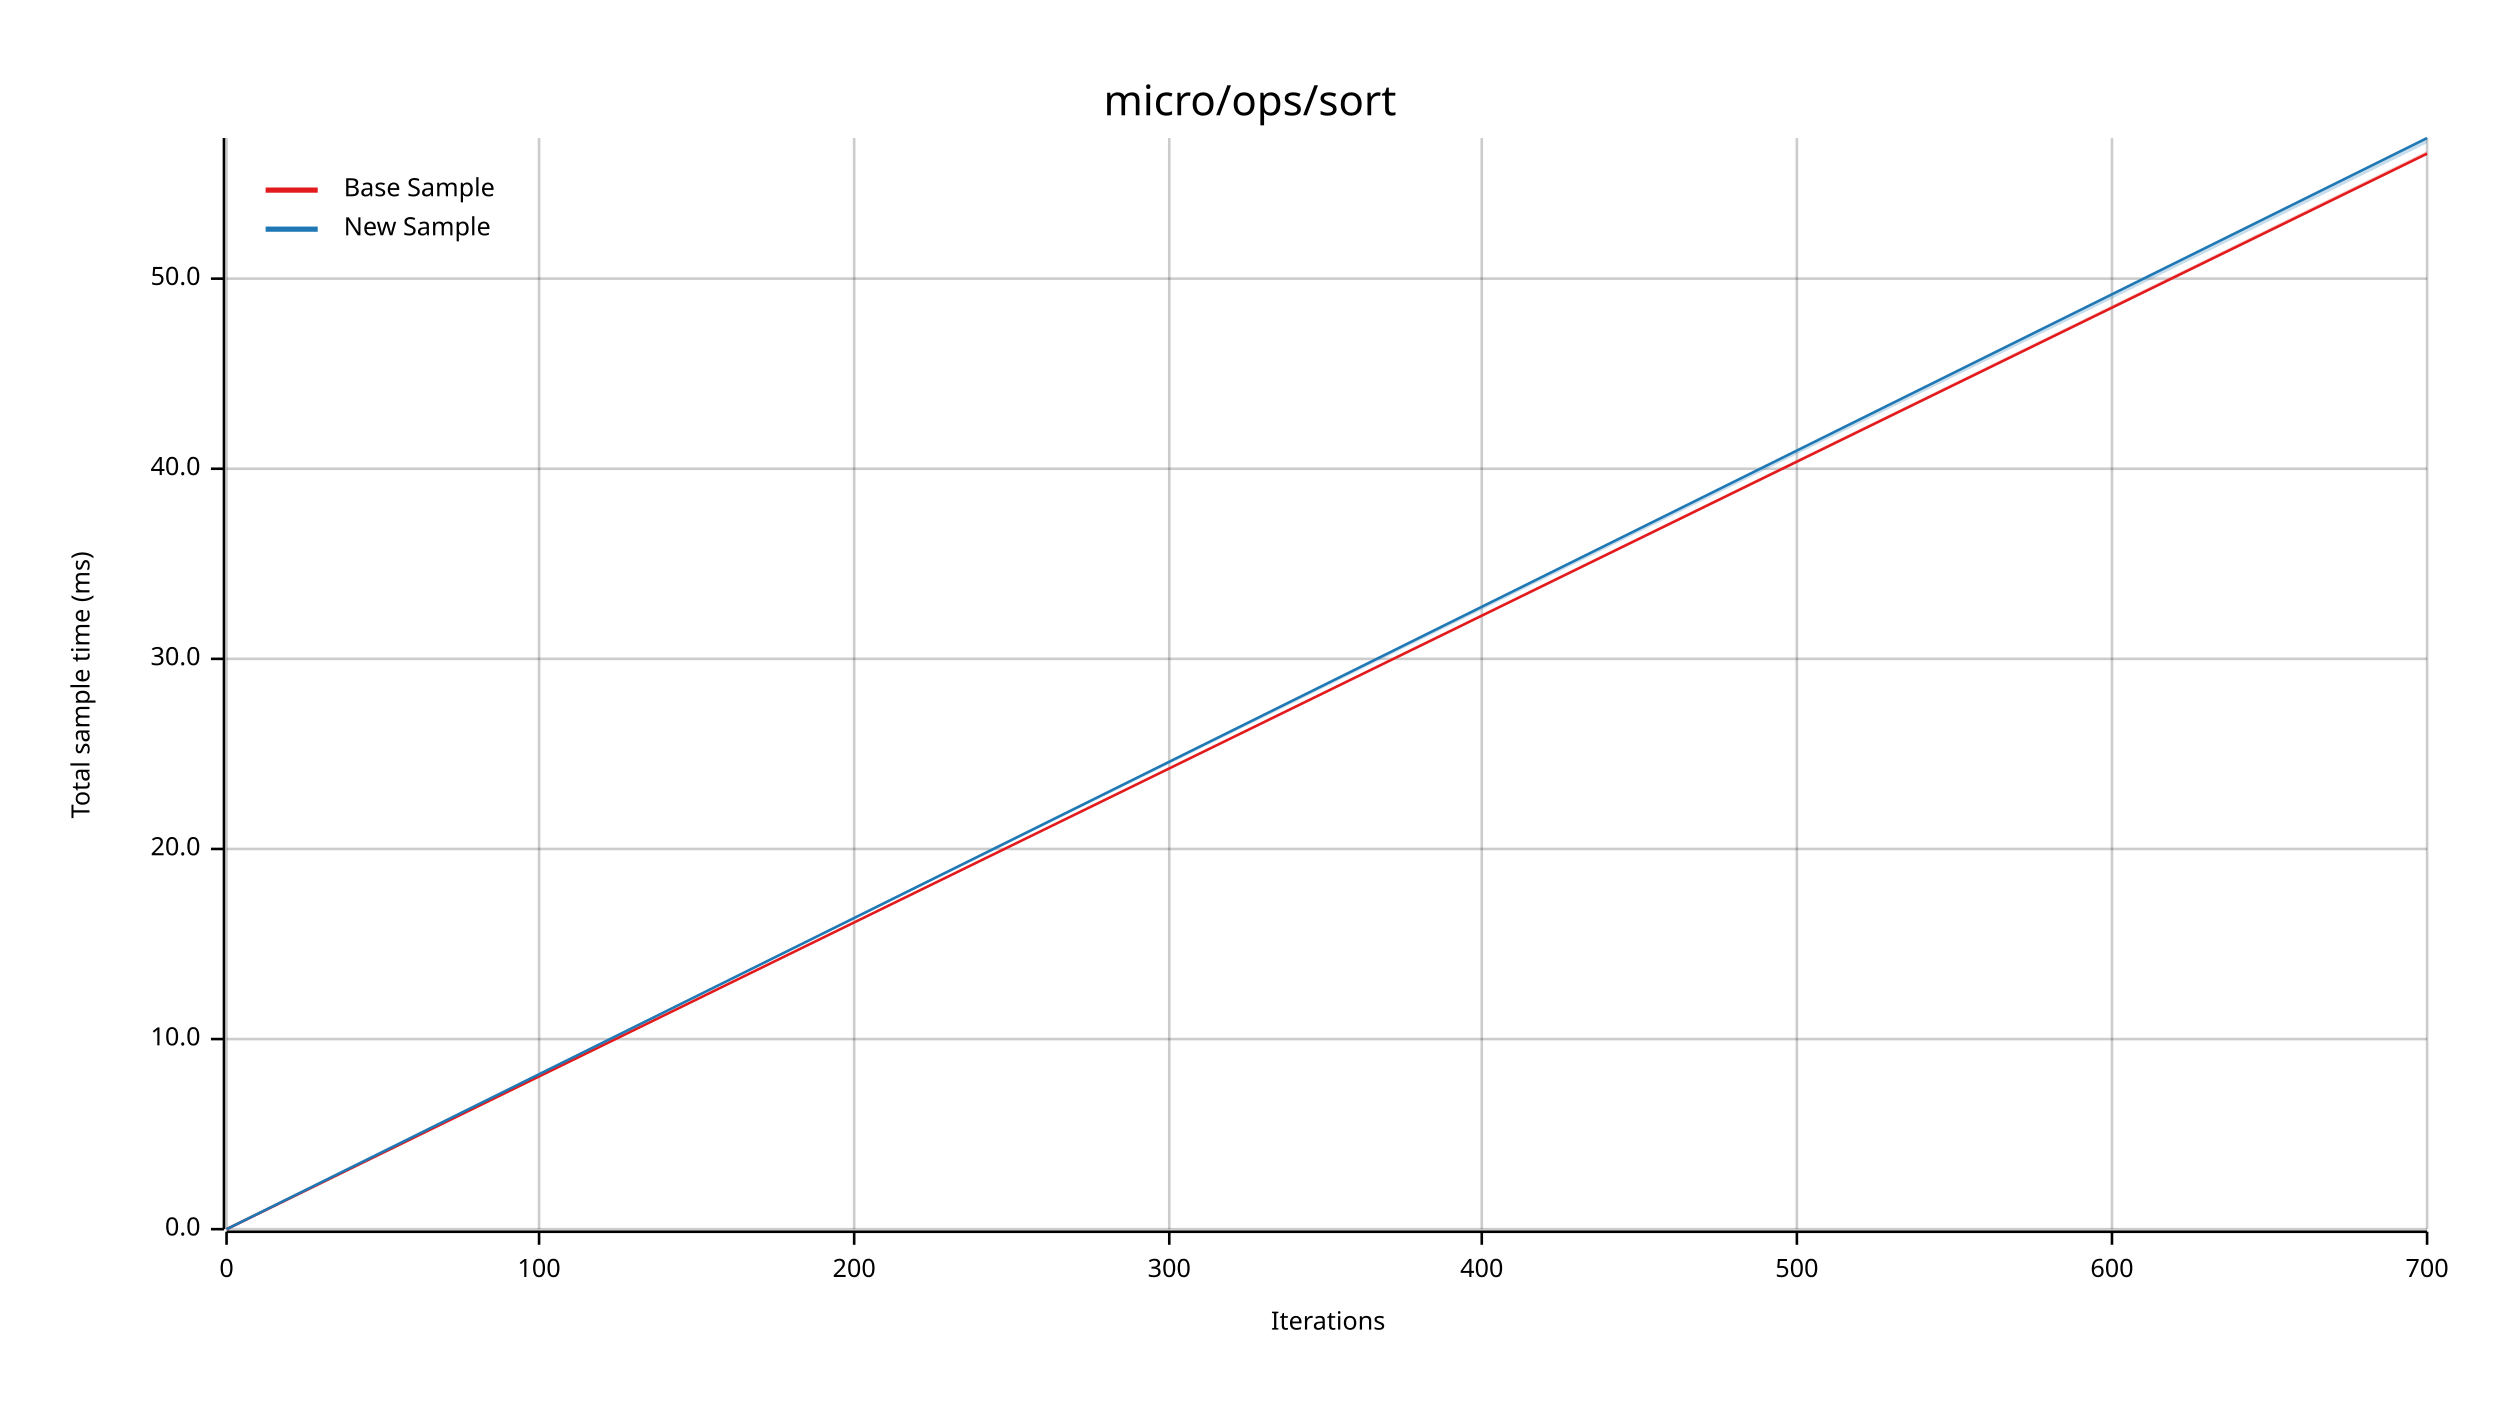
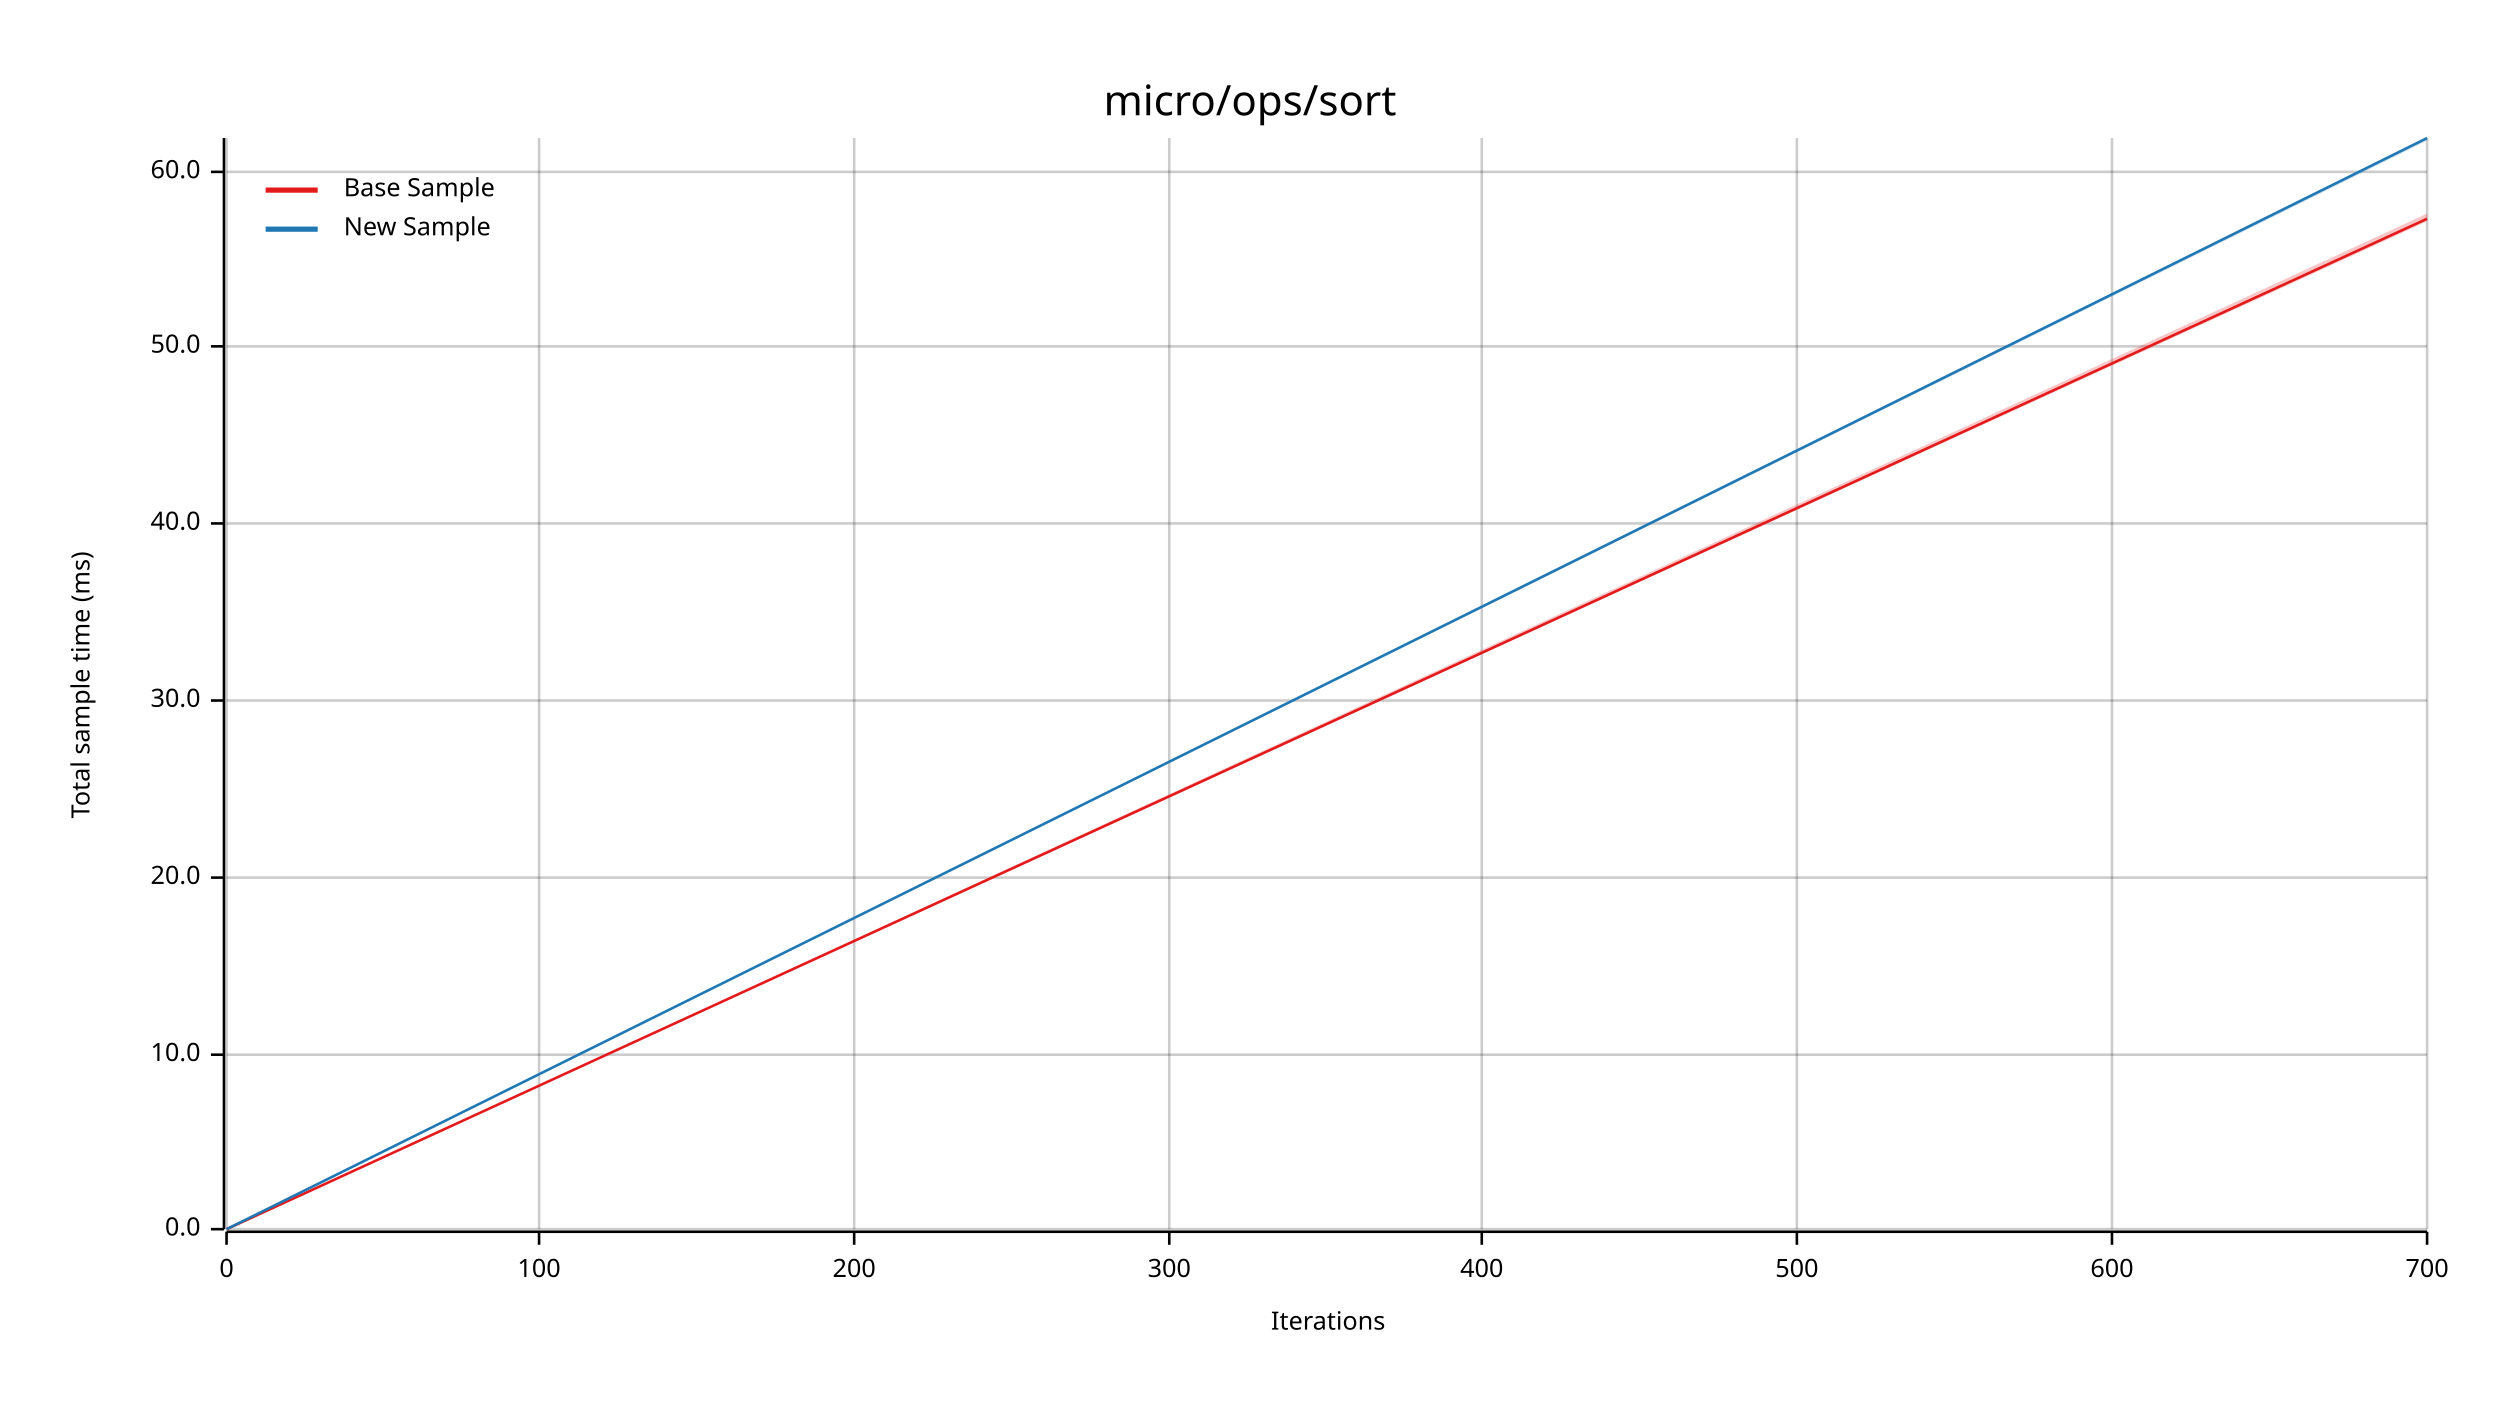
<svg xmlns="http://www.w3.org/2000/svg" width="960" height="540" viewBox="0 0 960 540">
  <text x="480" y="32" dy="0.76em" text-anchor="middle" font-family="sans-serif" font-size="16.129" opacity="1" fill="#000000">
micro/ops/sort
</text>
  <text x="27" y="263" dy="0.76em" text-anchor="middle" font-family="sans-serif" font-size="9.677" opacity="1" fill="#000000" transform="rotate(270, 27, 263)">
Total sample time (ms)
</text>
  <text x="510" y="513" dy="-0.5ex" text-anchor="middle" font-family="sans-serif" font-size="9.677" opacity="1" fill="#000000">
Iterations
</text>
  <line opacity="0.2" stroke="#000000" stroke-width="1" x1="87" y1="472" x2="87" y2="53" />
  <line opacity="0.2" stroke="#000000" stroke-width="1" x1="207" y1="472" x2="207" y2="53" />
  <line opacity="0.2" stroke="#000000" stroke-width="1" x1="328" y1="472" x2="328" y2="53" />
  <line opacity="0.2" stroke="#000000" stroke-width="1" x1="449" y1="472" x2="449" y2="53" />
  <line opacity="0.2" stroke="#000000" stroke-width="1" x1="569" y1="472" x2="569" y2="53" />
  <line opacity="0.2" stroke="#000000" stroke-width="1" x1="690" y1="472" x2="690" y2="53" />
  <line opacity="0.2" stroke="#000000" stroke-width="1" x1="811" y1="472" x2="811" y2="53" />
  <line opacity="0.2" stroke="#000000" stroke-width="1" x1="932" y1="472" x2="932" y2="53" />
  <line opacity="0.2" stroke="#000000" stroke-width="1" x1="87" y1="472" x2="932" y2="472" />
-   <line opacity="0.2" stroke="#000000" stroke-width="1" x1="87" y1="399" x2="932" y2="399" />
-   <line opacity="0.2" stroke="#000000" stroke-width="1" x1="87" y1="326" x2="932" y2="326" />
-   <line opacity="0.2" stroke="#000000" stroke-width="1" x1="87" y1="253" x2="932" y2="253" />
-   <line opacity="0.2" stroke="#000000" stroke-width="1" x1="87" y1="180" x2="932" y2="180" />
-   <line opacity="0.2" stroke="#000000" stroke-width="1" x1="87" y1="107" x2="932" y2="107" />
+   <line opacity="0.2" stroke="#000000" stroke-width="1" x1="87" y1="405" x2="932" y2="405" />
+   <line opacity="0.2" stroke="#000000" stroke-width="1" x1="87" y1="337" x2="932" y2="337" />
+   <line opacity="0.2" stroke="#000000" stroke-width="1" x1="87" y1="269" x2="932" y2="269" />
+   <line opacity="0.2" stroke="#000000" stroke-width="1" x1="87" y1="201" x2="932" y2="201" />
+   <line opacity="0.2" stroke="#000000" stroke-width="1" x1="87" y1="133" x2="932" y2="133" />
+   <line opacity="0.2" stroke="#000000" stroke-width="1" x1="87" y1="66" x2="932" y2="66" />
  <polyline fill="none" opacity="1" stroke="#000000" stroke-width="1" points="86,53 86,472 " />
  <text x="77" y="472" dy="0.5ex" text-anchor="end" font-family="sans-serif" font-size="9.677" opacity="1" fill="#000000">
0.0
</text>
  <polyline fill="none" opacity="1" stroke="#000000" stroke-width="1" points="81,472 86,472 " />
-   <text x="77" y="399" dy="0.5ex" text-anchor="end" font-family="sans-serif" font-size="9.677" opacity="1" fill="#000000">
+   <text x="77" y="405" dy="0.5ex" text-anchor="end" font-family="sans-serif" font-size="9.677" opacity="1" fill="#000000">
10.0
</text>
-   <polyline fill="none" opacity="1" stroke="#000000" stroke-width="1" points="81,399 86,399 " />
-   <text x="77" y="326" dy="0.5ex" text-anchor="end" font-family="sans-serif" font-size="9.677" opacity="1" fill="#000000">
+   <polyline fill="none" opacity="1" stroke="#000000" stroke-width="1" points="81,405 86,405 " />
+   <text x="77" y="337" dy="0.5ex" text-anchor="end" font-family="sans-serif" font-size="9.677" opacity="1" fill="#000000">
20.0
</text>
-   <polyline fill="none" opacity="1" stroke="#000000" stroke-width="1" points="81,326 86,326 " />
-   <text x="77" y="253" dy="0.5ex" text-anchor="end" font-family="sans-serif" font-size="9.677" opacity="1" fill="#000000">
+   <polyline fill="none" opacity="1" stroke="#000000" stroke-width="1" points="81,337 86,337 " />
+   <text x="77" y="269" dy="0.5ex" text-anchor="end" font-family="sans-serif" font-size="9.677" opacity="1" fill="#000000">
30.0
</text>
-   <polyline fill="none" opacity="1" stroke="#000000" stroke-width="1" points="81,253 86,253 " />
-   <text x="77" y="180" dy="0.5ex" text-anchor="end" font-family="sans-serif" font-size="9.677" opacity="1" fill="#000000">
+   <polyline fill="none" opacity="1" stroke="#000000" stroke-width="1" points="81,269 86,269 " />
+   <text x="77" y="201" dy="0.5ex" text-anchor="end" font-family="sans-serif" font-size="9.677" opacity="1" fill="#000000">
40.0
</text>
-   <polyline fill="none" opacity="1" stroke="#000000" stroke-width="1" points="81,180 86,180 " />
-   <text x="77" y="107" dy="0.5ex" text-anchor="end" font-family="sans-serif" font-size="9.677" opacity="1" fill="#000000">
+   <polyline fill="none" opacity="1" stroke="#000000" stroke-width="1" points="81,201 86,201 " />
+   <text x="77" y="133" dy="0.5ex" text-anchor="end" font-family="sans-serif" font-size="9.677" opacity="1" fill="#000000">
50.0
</text>
-   <polyline fill="none" opacity="1" stroke="#000000" stroke-width="1" points="81,107 86,107 " />
+   <polyline fill="none" opacity="1" stroke="#000000" stroke-width="1" points="81,133 86,133 " />
+   <text x="77" y="66" dy="0.5ex" text-anchor="end" font-family="sans-serif" font-size="9.677" opacity="1" fill="#000000">
+ 60.0
+ </text>
+   <polyline fill="none" opacity="1" stroke="#000000" stroke-width="1" points="81,66 86,66 " />
  <polyline fill="none" opacity="1" stroke="#000000" stroke-width="1" points="87,473 932,473 " />
  <text x="87" y="483" dy="0.76em" text-anchor="middle" font-family="sans-serif" font-size="9.677" opacity="1" fill="#000000">
0
</text>
  <polyline fill="none" opacity="1" stroke="#000000" stroke-width="1" points="87,473 87,478 " />
  <text x="207" y="483" dy="0.76em" text-anchor="middle" font-family="sans-serif" font-size="9.677" opacity="1" fill="#000000">
100
</text>
  <polyline fill="none" opacity="1" stroke="#000000" stroke-width="1" points="207,473 207,478 " />
  <text x="328" y="483" dy="0.76em" text-anchor="middle" font-family="sans-serif" font-size="9.677" opacity="1" fill="#000000">
200
</text>
  <polyline fill="none" opacity="1" stroke="#000000" stroke-width="1" points="328,473 328,478 " />
  <text x="449" y="483" dy="0.76em" text-anchor="middle" font-family="sans-serif" font-size="9.677" opacity="1" fill="#000000">
300
</text>
  <polyline fill="none" opacity="1" stroke="#000000" stroke-width="1" points="449,473 449,478 " />
  <text x="569" y="483" dy="0.76em" text-anchor="middle" font-family="sans-serif" font-size="9.677" opacity="1" fill="#000000">
400
</text>
  <polyline fill="none" opacity="1" stroke="#000000" stroke-width="1" points="569,473 569,478 " />
  <text x="690" y="483" dy="0.76em" text-anchor="middle" font-family="sans-serif" font-size="9.677" opacity="1" fill="#000000">
500
</text>
  <polyline fill="none" opacity="1" stroke="#000000" stroke-width="1" points="690,473 690,478 " />
  <text x="811" y="483" dy="0.76em" text-anchor="middle" font-family="sans-serif" font-size="9.677" opacity="1" fill="#000000">
600
</text>
  <polyline fill="none" opacity="1" stroke="#000000" stroke-width="1" points="811,473 811,478 " />
  <text x="932" y="483" dy="0.76em" text-anchor="middle" font-family="sans-serif" font-size="9.677" opacity="1" fill="#000000">
700
</text>
  <polyline fill="none" opacity="1" stroke="#000000" stroke-width="1" points="932,473 932,478 " />
-   <polyline fill="none" opacity="1" stroke="#E31A1C" stroke-width="1" points="87,472 932,59 " />
-   <polygon opacity="0.25" fill="#E31A1C" points="87,472 932,59 932,58 " />
+   <polyline fill="none" opacity="1" stroke="#E31A1C" stroke-width="1" points="87,472 932,84 " />
+   <polygon opacity="0.25" fill="#E31A1C" points="87,472 932,85 932,82 " />
  <polyline fill="none" opacity="1" stroke="#1F78B4" stroke-width="1" points="87,472 932,53 " />
-   <polygon opacity="0.25" fill="#1F78B4" points="87,472 932,55 932,53 " />
+   <polygon opacity="0.25" fill="#1F78B4" points="87,472 932,54 932,53 " />
  <text x="132" y="68" dy="0.76em" text-anchor="start" font-family="sans-serif" font-size="9.677" opacity="1" fill="#000000">
Base Sample
</text>
  <text x="132" y="83" dy="0.76em" text-anchor="start" font-family="sans-serif" font-size="9.677" opacity="1" fill="#000000">
New Sample
</text>
  <polyline fill="none" opacity="1" stroke="#E31A1C" stroke-width="2" points="102,73 122,73 " />
  <polyline fill="none" opacity="1" stroke="#1F78B4" stroke-width="2" points="102,88 122,88 " />
</svg>
